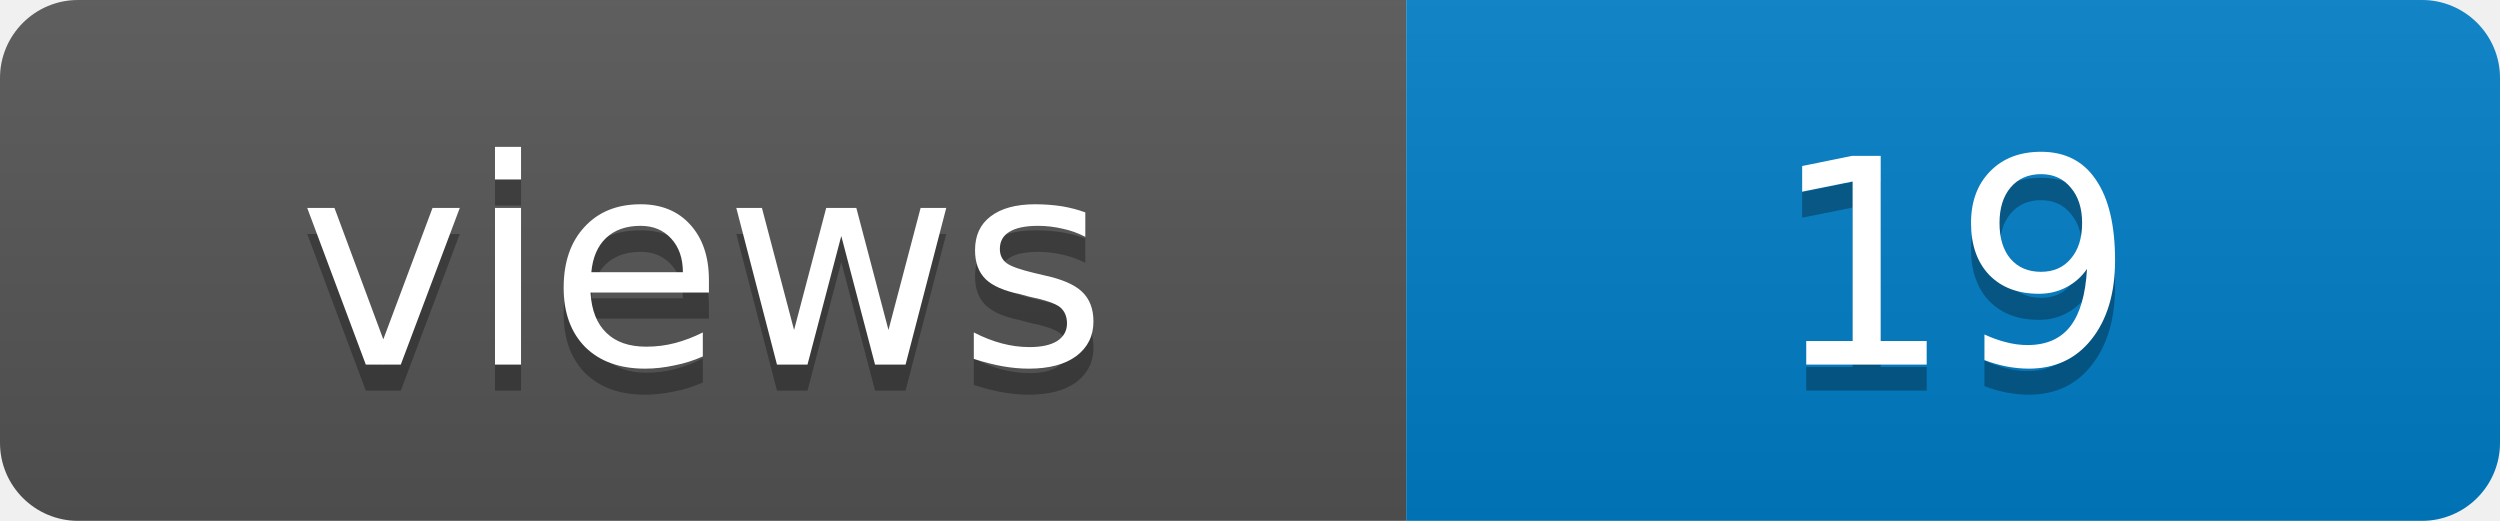
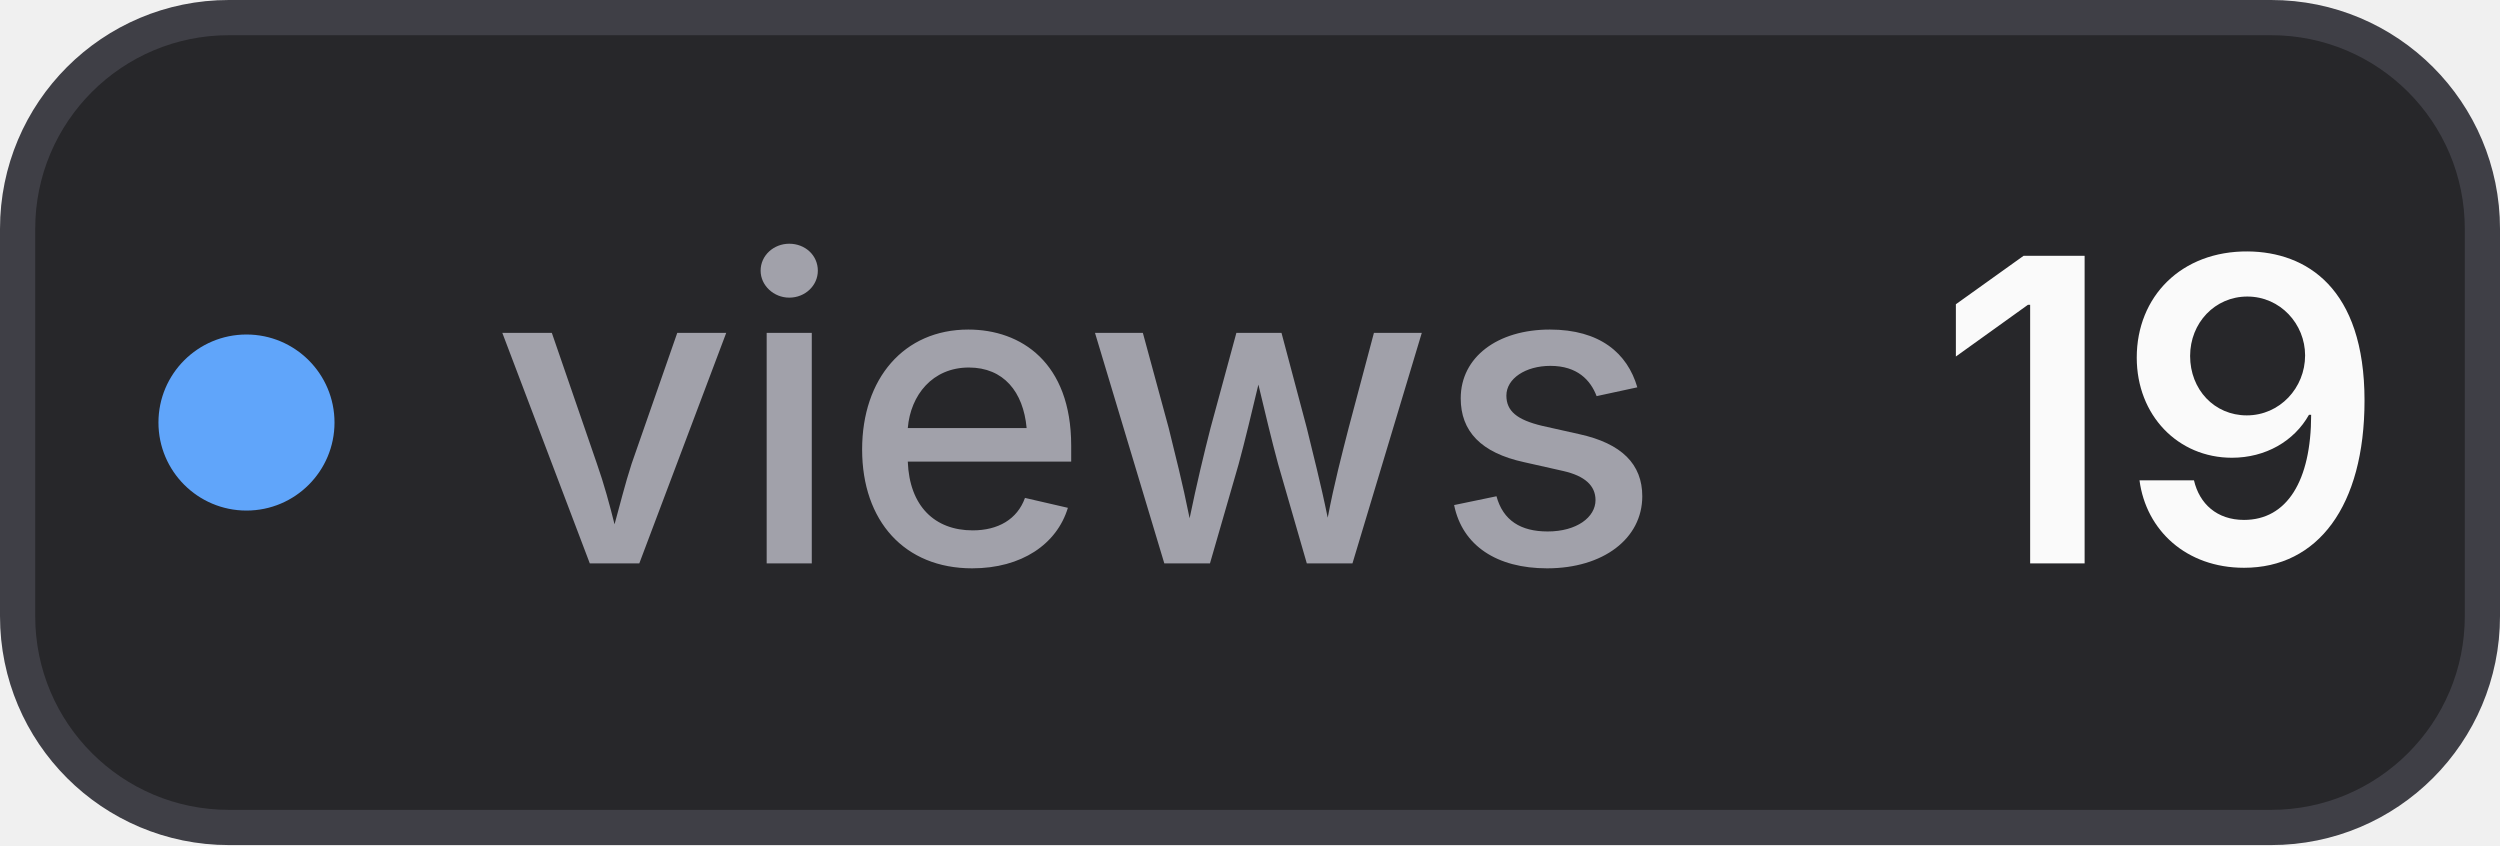
- <svg xmlns="http://www.w3.org/2000/svg" width="96" height="20" role="img" aria-label="views: 19">
-   <linearGradient id="s" x2="0" y2="100%">
-     <stop offset="0" stop-color="#bbb" stop-opacity=".1" />
-     <stop offset="1" stop-opacity=".1" />
-   </linearGradient>
-   <clipPath id="r">
-     <rect width="96" height="20" rx="3" />
-   </clipPath>
-   <g clip-path="url(#r)">
-     <rect width="54" height="20" fill="#555" />
-     <rect x="54" width="42" height="20" fill="#007ec6" />
-     <rect width="96" height="20" fill="url(#s)" />
-   </g>
-   <g fill="#fff" text-anchor="middle" font-family="Verdana,Geneva,DejaVu Sans,sans-serif" font-size="11">
-     <text x="27.0" y="15" fill="#010101" fill-opacity=".3">views</text>
-     <text x="27.0" y="14">views</text>
-     <text x="75.0" y="15" fill="#010101" fill-opacity=".3">19</text>
-     <text x="75.0" y="14">19</text>
-   </g>
+ <svg xmlns="http://www.w3.org/2000/svg" width="71" height="24" viewBox="0 0 71 24" role="img" aria-label="views: 19">
+   <style>
+     .bg { fill: #27272a; stroke: #3f3f46; }
+     .label { fill: #a1a1aa; }
+     .value { fill: #fafafa; }
+     @media (prefers-color-scheme: light) {
+       .bg { fill: #f4f4f5; stroke: #d4d4d8; }
+       .label { fill: #71717a; }
+       .value { fill: #18181b; }
+     }
+   </style>
+   <rect class="bg" x="0.5" y="0.5" width="70" height="23" rx="6" stroke-width="1" />
+   <circle cx="7" cy="12" r="2.5" fill="#60a5fa" />
+   <text class="label" x="14" y="16" font-family="Inter,ui-sans-serif,system-ui,-apple-system,BlinkMacSystemFont,Segoe UI,sans-serif" font-size="12" font-weight="500">views</text>
+   <text class="value" x="55" y="16" font-family="Inter,ui-sans-serif,system-ui,-apple-system,BlinkMacSystemFont,Segoe UI,sans-serif" font-size="12" font-weight="600">19</text>
</svg>
